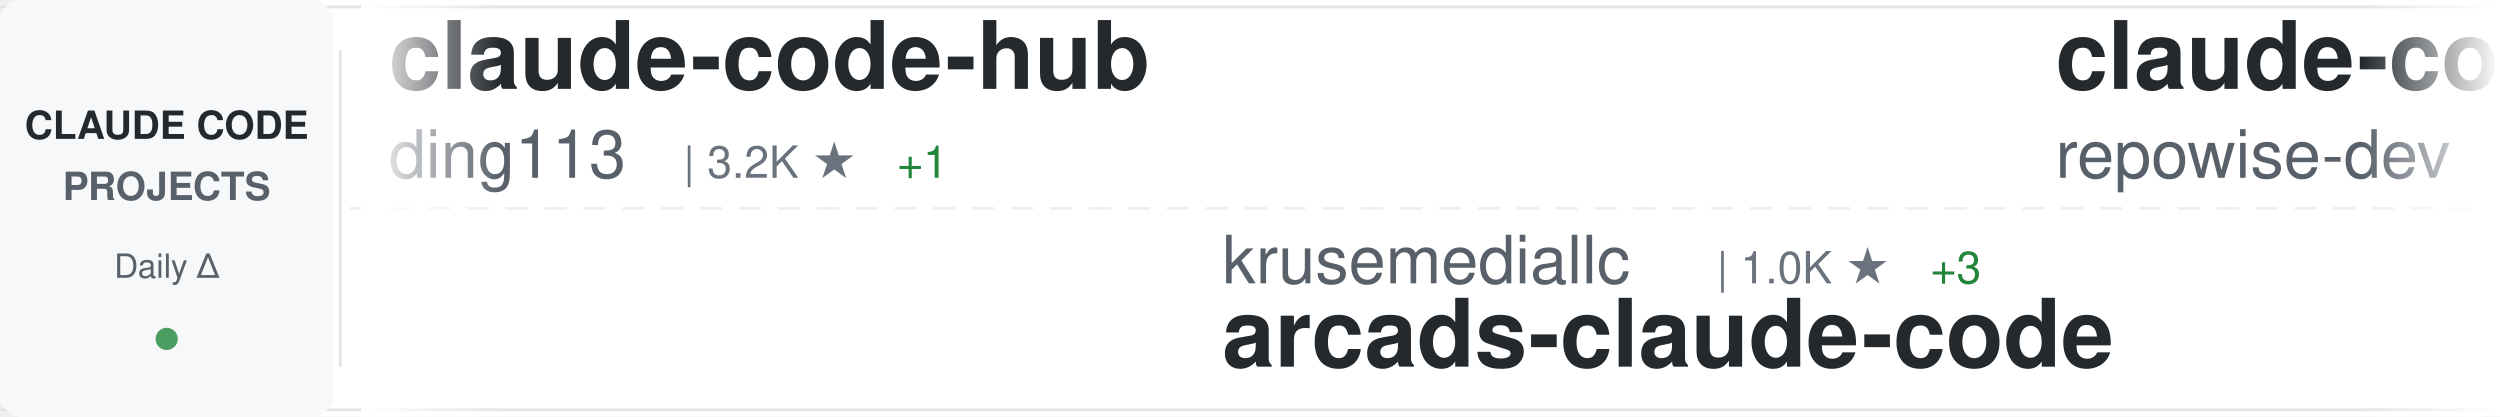
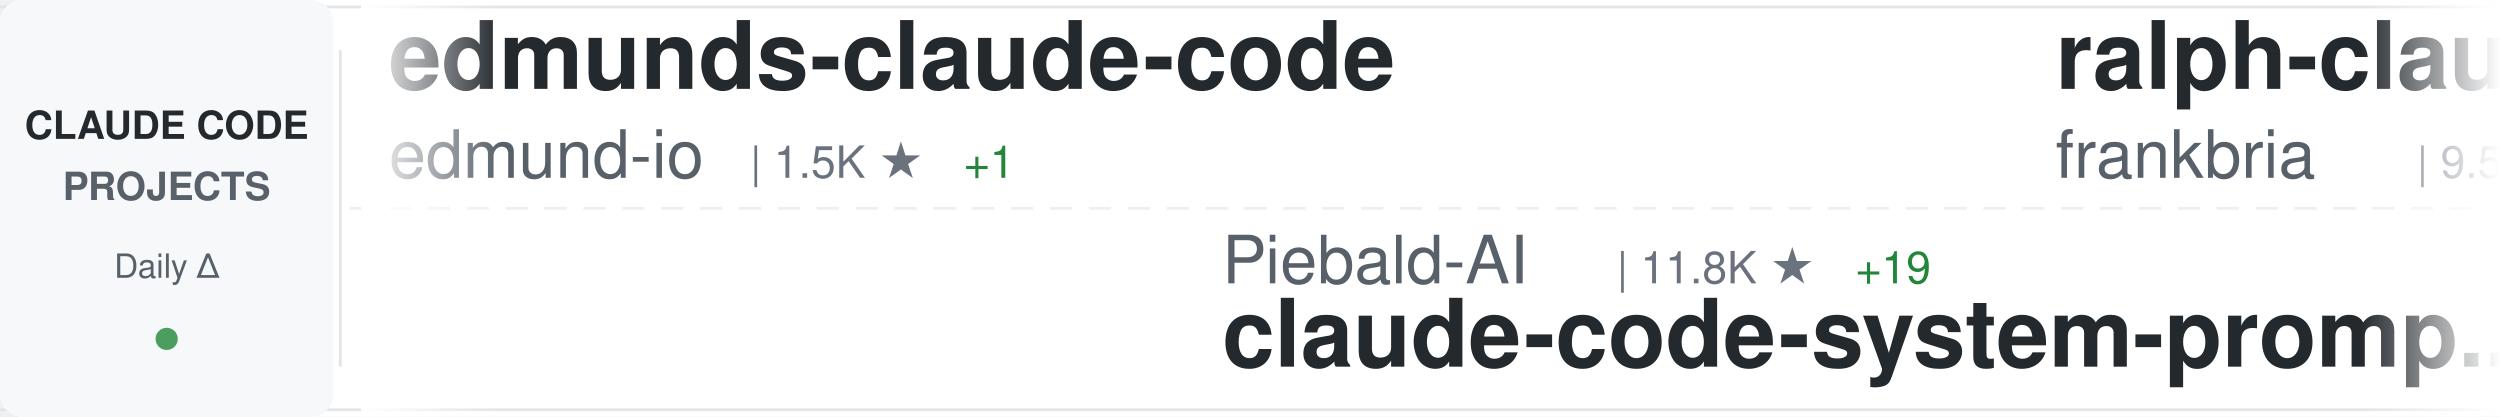
<svg xmlns="http://www.w3.org/2000/svg" width="900" height="150">
  <defs>
    <linearGradient id="awesomeLeftFade" x1="0%" y1="0%" x2="100%" y2="0%">
      <stop offset="0%" style="stop-color:#ffffff;stop-opacity:1" />
      <stop offset="100%" style="stop-color:#ffffff;stop-opacity:0" />
    </linearGradient>
    <linearGradient id="awesomeRightFade" x1="0%" y1="0%" x2="100%" y2="0%">
      <stop offset="0%" style="stop-color:#ffffff;stop-opacity:0" />
      <stop offset="100%" style="stop-color:#ffffff;stop-opacity:1" />
    </linearGradient>
  </defs>
  <rect width="900" height="150" fill="#ffffff" rx="8" />
  <rect x="0" y="2" width="900" height="1" fill="#e1e4e8" />
  <rect x="0" y="147" width="900" height="1" fill="#e1e4e8" />
  <line x1="0" y1="75" x2="900" y2="75" stroke="#e1e4e8" stroke-width="1" stroke-dasharray="8 6" opacity="0.6" />
  <rect x="0" y="0" width="120" height="150" fill="#f6f8fa" rx="8" />
  <text x="60" y="50" font-family="-apple-system, BlinkMacSystemFont, 'Segoe UI', Helvetica, Arial, sans-serif" font-size="14" font-weight="600" fill="#24292e" text-anchor="middle">CLAUDE CODE</text>
  <text x="60" y="72" font-family="-apple-system, BlinkMacSystemFont, 'Segoe UI', Helvetica, Arial, sans-serif" font-size="14" font-weight="600" fill="#586069" text-anchor="middle">PROJECTS</text>
  <text x="60" y="100" font-family="-apple-system, BlinkMacSystemFont, 'Segoe UI', Helvetica, Arial, sans-serif" font-size="12" font-weight="500" fill="#586069" text-anchor="middle">Daily Δ</text>
  <circle cx="60" cy="122" r="4" fill="#22863a" opacity="0.8" />
  <rect x="122" y="18" width="1" height="114" fill="#e1e4e8" />
  <clipPath id="awesomeTickerClip">
    <rect x="130" y="0" width="770" height="150" />
  </clipPath>
  <g clip-path="url(#awesomeTickerClip)">
    <g id="awesomeTickerItems">
      <animateTransform attributeName="transform" attributeType="XML" type="translate" from="0 0" to="-3000 0" dur="54s" repeatCount="indefinite" />
      <g transform="translate(0, 0)">
-         <text x="140" y="32" font-family="-apple-system, BlinkMacSystemFont, 'Segoe UI', Helvetica, Arial, sans-serif" font-size="34" font-weight="600" fill="#24292e">claude-code-hub</text>
-         <text x="140" y="64" font-family="-apple-system, BlinkMacSystemFont, 'Segoe UI', Helvetica, Arial, sans-serif" font-size="24" font-weight="400" fill="#586069">ding113</text>
-         <text x="246" y="64" font-family="-apple-system, BlinkMacSystemFont, 'Segoe UI', Helvetica, Arial, sans-serif" font-size="16" font-weight="500" fill="#6a737d">| 3.2K ★</text>
-         <text x="323" y="64" font-family="-apple-system, BlinkMacSystemFont, 'Segoe UI', Helvetica, Arial, sans-serif" font-size="16" font-weight="500" fill="#22863a"> +1</text>
+         <text x="140" y="32" font-family="-apple-system, BlinkMacSystemFont, 'Segoe UI', Helvetica, Arial, sans-serif" font-size="34" font-weight="600" fill="#24292e">edmunds-claude-code</text>
+         <text x="140" y="64" font-family="-apple-system, BlinkMacSystemFont, 'Segoe UI', Helvetica, Arial, sans-serif" font-size="24" font-weight="400" fill="#586069">edmund-io</text>
+         <text x="270" y="64" font-family="-apple-system, BlinkMacSystemFont, 'Segoe UI', Helvetica, Arial, sans-serif" font-size="16" font-weight="500" fill="#6a737d">| 1.5K ★</text>
+         <text x="347" y="64" font-family="-apple-system, BlinkMacSystemFont, 'Segoe UI', Helvetica, Arial, sans-serif" font-size="16" font-weight="500" fill="#22863a"> +1</text>
      </g>
      <g transform="translate(300, 0)">
-         <text x="140" y="102" font-family="-apple-system, BlinkMacSystemFont, 'Segoe UI', Helvetica, Arial, sans-serif" font-size="24" font-weight="400" fill="#586069">krusemediallc</text>
-         <text x="318" y="102" font-family="-apple-system, BlinkMacSystemFont, 'Segoe UI', Helvetica, Arial, sans-serif" font-size="16" font-weight="500" fill="#6a737d">| 1.0K ★</text>
-         <text x="395" y="102" font-family="-apple-system, BlinkMacSystemFont, 'Segoe UI', Helvetica, Arial, sans-serif" font-size="16" font-weight="500" fill="#22863a"> +3</text>
-         <text x="140" y="132" font-family="-apple-system, BlinkMacSystemFont, 'Segoe UI', Helvetica, Arial, sans-serif" font-size="34" font-weight="600" fill="#24292e">arcads-claude-code</text>
+         <text x="140" y="102" font-family="-apple-system, BlinkMacSystemFont, 'Segoe UI', Helvetica, Arial, sans-serif" font-size="24" font-weight="400" fill="#586069">Piebald-AI</text>
+         <text x="282" y="102" font-family="-apple-system, BlinkMacSystemFont, 'Segoe UI', Helvetica, Arial, sans-serif" font-size="16" font-weight="500" fill="#6a737d">| 11.8K ★</text>
+         <text x="368" y="102" font-family="-apple-system, BlinkMacSystemFont, 'Segoe UI', Helvetica, Arial, sans-serif" font-size="16" font-weight="500" fill="#22863a"> +19</text>
+         <text x="140" y="132" font-family="-apple-system, BlinkMacSystemFont, 'Segoe UI', Helvetica, Arial, sans-serif" font-size="34" font-weight="600" fill="#24292e">claude-code-system-promp...</text>
      </g>
      <g transform="translate(600, 0)">
-         <text x="140" y="32" font-family="-apple-system, BlinkMacSystemFont, 'Segoe UI', Helvetica, Arial, sans-serif" font-size="34" font-weight="600" fill="#24292e">claude-code-prompts</text>
-         <text x="140" y="64" font-family="-apple-system, BlinkMacSystemFont, 'Segoe UI', Helvetica, Arial, sans-serif" font-size="24" font-weight="400" fill="#586069">repowise-dev</text>
-         <text x="306" y="64" font-family="-apple-system, BlinkMacSystemFont, 'Segoe UI', Helvetica, Arial, sans-serif" font-size="16" font-weight="500" fill="#6a737d">| 1.2K ★</text>
-         <text x="383" y="64" font-family="-apple-system, BlinkMacSystemFont, 'Segoe UI', Helvetica, Arial, sans-serif" font-size="16" font-weight="500" fill="#22863a"> +2</text>
+         <text x="140" y="32" font-family="-apple-system, BlinkMacSystemFont, 'Segoe UI', Helvetica, Arial, sans-serif" font-size="34" font-weight="600" fill="#24292e">ralph-claude-code</text>
+         <text x="140" y="64" font-family="-apple-system, BlinkMacSystemFont, 'Segoe UI', Helvetica, Arial, sans-serif" font-size="24" font-weight="400" fill="#586069">frankbria</text>
+         <text x="270" y="64" font-family="-apple-system, BlinkMacSystemFont, 'Segoe UI', Helvetica, Arial, sans-serif" font-size="16" font-weight="500" fill="#6a737d">| 9.5K ★</text>
+         <text x="347" y="64" font-family="-apple-system, BlinkMacSystemFont, 'Segoe UI', Helvetica, Arial, sans-serif" font-size="16" font-weight="500" fill="#22863a"> +5</text>
      </g>
      <g transform="translate(900, 0)">
-         <text x="140" y="102" font-family="-apple-system, BlinkMacSystemFont, 'Segoe UI', Helvetica, Arial, sans-serif" font-size="24" font-weight="400" fill="#586069">fazxes</text>
-         <text x="234" y="102" font-family="-apple-system, BlinkMacSystemFont, 'Segoe UI', Helvetica, Arial, sans-serif" font-size="16" font-weight="500" fill="#6a737d">| 225 ★</text>
-         <text x="140" y="132" font-family="-apple-system, BlinkMacSystemFont, 'Segoe UI', Helvetica, Arial, sans-serif" font-size="34" font-weight="600" fill="#24292e">Claude-code</text>
+         <text x="140" y="102" font-family="-apple-system, BlinkMacSystemFont, 'Segoe UI', Helvetica, Arial, sans-serif" font-size="24" font-weight="400" fill="#586069">Yuyz0112</text>
+         <text x="258" y="102" font-family="-apple-system, BlinkMacSystemFont, 'Segoe UI', Helvetica, Arial, sans-serif" font-size="16" font-weight="500" fill="#6a737d">| 2.4K ★</text>
+         <text x="335" y="102" font-family="-apple-system, BlinkMacSystemFont, 'Segoe UI', Helvetica, Arial, sans-serif" font-size="16" font-weight="500" fill="#22863a"> +1</text>
+         <text x="140" y="132" font-family="-apple-system, BlinkMacSystemFont, 'Segoe UI', Helvetica, Arial, sans-serif" font-size="34" font-weight="600" fill="#24292e">claude-code-reverse</text>
      </g>
      <g transform="translate(1200, 0)">
-         <text x="140" y="32" font-family="-apple-system, BlinkMacSystemFont, 'Segoe UI', Helvetica, Arial, sans-serif" font-size="34" font-weight="600" fill="#24292e">Dive-into-Claude-Code</text>
-         <text x="140" y="64" font-family="-apple-system, BlinkMacSystemFont, 'Segoe UI', Helvetica, Arial, sans-serif" font-size="24" font-weight="400" fill="#586069">VILA-Lab</text>
-         <text x="258" y="64" font-family="-apple-system, BlinkMacSystemFont, 'Segoe UI', Helvetica, Arial, sans-serif" font-size="16" font-weight="500" fill="#6a737d">| 1.9K ★</text>
-         <text x="335" y="64" font-family="-apple-system, BlinkMacSystemFont, 'Segoe UI', Helvetica, Arial, sans-serif" font-size="16" font-weight="500" fill="#22863a"> +12</text>
+         <text x="140" y="32" font-family="-apple-system, BlinkMacSystemFont, 'Segoe UI', Helvetica, Arial, sans-serif" font-size="34" font-weight="600" fill="#24292e">learn-claude-code</text>
+         <text x="140" y="64" font-family="-apple-system, BlinkMacSystemFont, 'Segoe UI', Helvetica, Arial, sans-serif" font-size="24" font-weight="400" fill="#586069">shareAI-lab</text>
+         <text x="294" y="64" font-family="-apple-system, BlinkMacSystemFont, 'Segoe UI', Helvetica, Arial, sans-serif" font-size="16" font-weight="500" fill="#6a737d">| 70.8K ★</text>
+         <text x="380" y="64" font-family="-apple-system, BlinkMacSystemFont, 'Segoe UI', Helvetica, Arial, sans-serif" font-size="16" font-weight="500" fill="#22863a"> +80</text>
      </g>
      <g transform="translate(1500, 0)">
-         <text x="140" y="102" font-family="-apple-system, BlinkMacSystemFont, 'Segoe UI', Helvetica, Arial, sans-serif" font-size="24" font-weight="400" fill="#586069">oboard</text>
-         <text x="234" y="102" font-family="-apple-system, BlinkMacSystemFont, 'Segoe UI', Helvetica, Arial, sans-serif" font-size="16" font-weight="500" fill="#6a737d">| 3.2K ★</text>
-         <text x="140" y="132" font-family="-apple-system, BlinkMacSystemFont, 'Segoe UI', Helvetica, Arial, sans-serif" font-size="34" font-weight="600" fill="#24292e">claude-code-rev</text>
+         <text x="140" y="102" font-family="-apple-system, BlinkMacSystemFont, 'Segoe UI', Helvetica, Arial, sans-serif" font-size="24" font-weight="400" fill="#586069">lintsinghua</text>
+         <text x="294" y="102" font-family="-apple-system, BlinkMacSystemFont, 'Segoe UI', Helvetica, Arial, sans-serif" font-size="16" font-weight="500" fill="#6a737d">| 3.9K ★</text>
+         <text x="371" y="102" font-family="-apple-system, BlinkMacSystemFont, 'Segoe UI', Helvetica, Arial, sans-serif" font-size="16" font-weight="500" fill="#22863a"> +4</text>
+         <text x="140" y="132" font-family="-apple-system, BlinkMacSystemFont, 'Segoe UI', Helvetica, Arial, sans-serif" font-size="34" font-weight="600" fill="#24292e">claude-code-book</text>
      </g>
      <g transform="translate(1800, 0)">
-         <text x="140" y="32" font-family="-apple-system, BlinkMacSystemFont, 'Segoe UI', Helvetica, Arial, sans-serif" font-size="34" font-weight="600" fill="#24292e">claude-code-workflows</text>
-         <text x="140" y="64" font-family="-apple-system, BlinkMacSystemFont, 'Segoe UI', Helvetica, Arial, sans-serif" font-size="24" font-weight="400" fill="#586069">OneRedOak</text>
-         <text x="270" y="64" font-family="-apple-system, BlinkMacSystemFont, 'Segoe UI', Helvetica, Arial, sans-serif" font-size="16" font-weight="500" fill="#6a737d">| 3.9K ★</text>
+         <text x="140" y="32" font-family="-apple-system, BlinkMacSystemFont, 'Segoe UI', Helvetica, Arial, sans-serif" font-size="34" font-weight="600" fill="#24292e">claude-code-from-scratch</text>
+         <text x="140" y="64" font-family="-apple-system, BlinkMacSystemFont, 'Segoe UI', Helvetica, Arial, sans-serif" font-size="24" font-weight="400" fill="#586069">Windy3f3f3f3f</text>
+         <text x="318" y="64" font-family="-apple-system, BlinkMacSystemFont, 'Segoe UI', Helvetica, Arial, sans-serif" font-size="16" font-weight="500" fill="#6a737d">| 2.3K ★</text>
+         <text x="395" y="64" font-family="-apple-system, BlinkMacSystemFont, 'Segoe UI', Helvetica, Arial, sans-serif" font-size="16" font-weight="500" fill="#22863a"> +9</text>
+       </g>
+       <g transform="translate(2100, 0)">
+         <text x="140" y="102" font-family="-apple-system, BlinkMacSystemFont, 'Segoe UI', Helvetica, Arial, sans-serif" font-size="24" font-weight="400" fill="#586069">repowise-dev</text>
+         <text x="306" y="102" font-family="-apple-system, BlinkMacSystemFont, 'Segoe UI', Helvetica, Arial, sans-serif" font-size="16" font-weight="500" fill="#6a737d">| 1.2K ★</text>
+         <text x="383" y="102" font-family="-apple-system, BlinkMacSystemFont, 'Segoe UI', Helvetica, Arial, sans-serif" font-size="16" font-weight="500" fill="#22863a"> +1</text>
+         <text x="140" y="132" font-family="-apple-system, BlinkMacSystemFont, 'Segoe UI', Helvetica, Arial, sans-serif" font-size="34" font-weight="600" fill="#24292e">claude-code-prompts</text>
+       </g>
+       <g transform="translate(2400, 0)">
+         <text x="140" y="32" font-family="-apple-system, BlinkMacSystemFont, 'Segoe UI', Helvetica, Arial, sans-serif" font-size="34" font-weight="600" fill="#24292e">awesome-claude-code-suba...</text>
+         <text x="140" y="64" font-family="-apple-system, BlinkMacSystemFont, 'Segoe UI', Helvetica, Arial, sans-serif" font-size="24" font-weight="400" fill="#586069">VoltAgent</text>
+         <text x="270" y="64" font-family="-apple-system, BlinkMacSystemFont, 'Segoe UI', Helvetica, Arial, sans-serif" font-size="16" font-weight="500" fill="#6a737d">| 23.2K ★</text>
+         <text x="356" y="64" font-family="-apple-system, BlinkMacSystemFont, 'Segoe UI', Helvetica, Arial, sans-serif" font-size="16" font-weight="500" fill="#22863a"> +37</text>
+       </g>
+       <g transform="translate(2700, 0)">
+         <text x="140" y="102" font-family="-apple-system, BlinkMacSystemFont, 'Segoe UI', Helvetica, Arial, sans-serif" font-size="24" font-weight="400" fill="#586069">sugyan</text>
+         <text x="234" y="102" font-family="-apple-system, BlinkMacSystemFont, 'Segoe UI', Helvetica, Arial, sans-serif" font-size="16" font-weight="500" fill="#6a737d">| 1.1K ★</text>
+         <text x="140" y="132" font-family="-apple-system, BlinkMacSystemFont, 'Segoe UI', Helvetica, Arial, sans-serif" font-size="34" font-weight="600" fill="#24292e">claude-code-webui</text>
+       </g>
+       <g transform="translate(3000, 0)">
+         <text x="140" y="32" font-family="-apple-system, BlinkMacSystemFont, 'Segoe UI', Helvetica, Arial, sans-serif" font-size="34" font-weight="600" fill="#24292e">edmunds-claude-code</text>
+         <text x="140" y="64" font-family="-apple-system, BlinkMacSystemFont, 'Segoe UI', Helvetica, Arial, sans-serif" font-size="24" font-weight="400" fill="#586069">edmund-io</text>
+         <text x="270" y="64" font-family="-apple-system, BlinkMacSystemFont, 'Segoe UI', Helvetica, Arial, sans-serif" font-size="16" font-weight="500" fill="#6a737d">| 1.5K ★</text>
        <text x="347" y="64" font-family="-apple-system, BlinkMacSystemFont, 'Segoe UI', Helvetica, Arial, sans-serif" font-size="16" font-weight="500" fill="#22863a"> +1</text>
      </g>
-       <g transform="translate(2100, 0)">
-         <text x="140" y="102" font-family="-apple-system, BlinkMacSystemFont, 'Segoe UI', Helvetica, Arial, sans-serif" font-size="24" font-weight="400" fill="#586069">RichardAtCT</text>
-         <text x="294" y="102" font-family="-apple-system, BlinkMacSystemFont, 'Segoe UI', Helvetica, Arial, sans-serif" font-size="16" font-weight="500" fill="#6a737d">| 2.7K ★</text>
-         <text x="371" y="102" font-family="-apple-system, BlinkMacSystemFont, 'Segoe UI', Helvetica, Arial, sans-serif" font-size="16" font-weight="500" fill="#22863a"> +2</text>
-         <text x="140" y="132" font-family="-apple-system, BlinkMacSystemFont, 'Segoe UI', Helvetica, Arial, sans-serif" font-size="34" font-weight="600" fill="#24292e">claude-code-telegram</text>
-       </g>
-       <g transform="translate(2400, 0)">
-         <text x="140" y="32" font-family="-apple-system, BlinkMacSystemFont, 'Segoe UI', Helvetica, Arial, sans-serif" font-size="34" font-weight="600" fill="#24292e">claude-code-infrastructu...</text>
-         <text x="140" y="64" font-family="-apple-system, BlinkMacSystemFont, 'Segoe UI', Helvetica, Arial, sans-serif" font-size="24" font-weight="400" fill="#586069">diet103</text>
-         <text x="246" y="64" font-family="-apple-system, BlinkMacSystemFont, 'Segoe UI', Helvetica, Arial, sans-serif" font-size="16" font-weight="500" fill="#6a737d">| 9.7K ★</text>
-       </g>
-       <g transform="translate(2700, 0)">
-         <text x="140" y="102" font-family="-apple-system, BlinkMacSystemFont, 'Segoe UI', Helvetica, Arial, sans-serif" font-size="24" font-weight="400" fill="#586069">alirezarezvani</text>
-         <text x="330" y="102" font-family="-apple-system, BlinkMacSystemFont, 'Segoe UI', Helvetica, Arial, sans-serif" font-size="16" font-weight="500" fill="#6a737d">| 22.3K ★</text>
-         <text x="416" y="102" font-family="-apple-system, BlinkMacSystemFont, 'Segoe UI', Helvetica, Arial, sans-serif" font-size="16" font-weight="500" fill="#22863a"> +143</text>
-         <text x="140" y="132" font-family="-apple-system, BlinkMacSystemFont, 'Segoe UI', Helvetica, Arial, sans-serif" font-size="34" font-weight="600" fill="#24292e">claude-skills</text>
-       </g>
-       <g transform="translate(3000, 0)">
-         <text x="140" y="32" font-family="-apple-system, BlinkMacSystemFont, 'Segoe UI', Helvetica, Arial, sans-serif" font-size="34" font-weight="600" fill="#24292e">claude-code-hub</text>
-         <text x="140" y="64" font-family="-apple-system, BlinkMacSystemFont, 'Segoe UI', Helvetica, Arial, sans-serif" font-size="24" font-weight="400" fill="#586069">ding113</text>
-         <text x="246" y="64" font-family="-apple-system, BlinkMacSystemFont, 'Segoe UI', Helvetica, Arial, sans-serif" font-size="16" font-weight="500" fill="#6a737d">| 3.2K ★</text>
-         <text x="323" y="64" font-family="-apple-system, BlinkMacSystemFont, 'Segoe UI', Helvetica, Arial, sans-serif" font-size="16" font-weight="500" fill="#22863a"> +1</text>
-       </g>
      <g transform="translate(3300, 0)">
-         <text x="140" y="102" font-family="-apple-system, BlinkMacSystemFont, 'Segoe UI', Helvetica, Arial, sans-serif" font-size="24" font-weight="400" fill="#586069">krusemediallc</text>
-         <text x="318" y="102" font-family="-apple-system, BlinkMacSystemFont, 'Segoe UI', Helvetica, Arial, sans-serif" font-size="16" font-weight="500" fill="#6a737d">| 1.0K ★</text>
-         <text x="395" y="102" font-family="-apple-system, BlinkMacSystemFont, 'Segoe UI', Helvetica, Arial, sans-serif" font-size="16" font-weight="500" fill="#22863a"> +3</text>
-         <text x="140" y="132" font-family="-apple-system, BlinkMacSystemFont, 'Segoe UI', Helvetica, Arial, sans-serif" font-size="34" font-weight="600" fill="#24292e">arcads-claude-code</text>
+         <text x="140" y="102" font-family="-apple-system, BlinkMacSystemFont, 'Segoe UI', Helvetica, Arial, sans-serif" font-size="24" font-weight="400" fill="#586069">Piebald-AI</text>
+         <text x="282" y="102" font-family="-apple-system, BlinkMacSystemFont, 'Segoe UI', Helvetica, Arial, sans-serif" font-size="16" font-weight="500" fill="#6a737d">| 11.8K ★</text>
+         <text x="368" y="102" font-family="-apple-system, BlinkMacSystemFont, 'Segoe UI', Helvetica, Arial, sans-serif" font-size="16" font-weight="500" fill="#22863a"> +19</text>
+         <text x="140" y="132" font-family="-apple-system, BlinkMacSystemFont, 'Segoe UI', Helvetica, Arial, sans-serif" font-size="34" font-weight="600" fill="#24292e">claude-code-system-promp...</text>
      </g>
      <g transform="translate(3600, 0)">
-         <text x="140" y="32" font-family="-apple-system, BlinkMacSystemFont, 'Segoe UI', Helvetica, Arial, sans-serif" font-size="34" font-weight="600" fill="#24292e">claude-code-prompts</text>
-         <text x="140" y="64" font-family="-apple-system, BlinkMacSystemFont, 'Segoe UI', Helvetica, Arial, sans-serif" font-size="24" font-weight="400" fill="#586069">repowise-dev</text>
-         <text x="306" y="64" font-family="-apple-system, BlinkMacSystemFont, 'Segoe UI', Helvetica, Arial, sans-serif" font-size="16" font-weight="500" fill="#6a737d">| 1.2K ★</text>
-         <text x="383" y="64" font-family="-apple-system, BlinkMacSystemFont, 'Segoe UI', Helvetica, Arial, sans-serif" font-size="16" font-weight="500" fill="#22863a"> +2</text>
+         <text x="140" y="32" font-family="-apple-system, BlinkMacSystemFont, 'Segoe UI', Helvetica, Arial, sans-serif" font-size="34" font-weight="600" fill="#24292e">ralph-claude-code</text>
+         <text x="140" y="64" font-family="-apple-system, BlinkMacSystemFont, 'Segoe UI', Helvetica, Arial, sans-serif" font-size="24" font-weight="400" fill="#586069">frankbria</text>
+         <text x="270" y="64" font-family="-apple-system, BlinkMacSystemFont, 'Segoe UI', Helvetica, Arial, sans-serif" font-size="16" font-weight="500" fill="#6a737d">| 9.5K ★</text>
+         <text x="347" y="64" font-family="-apple-system, BlinkMacSystemFont, 'Segoe UI', Helvetica, Arial, sans-serif" font-size="16" font-weight="500" fill="#22863a"> +5</text>
      </g>
      <g transform="translate(3900, 0)">
-         <text x="140" y="102" font-family="-apple-system, BlinkMacSystemFont, 'Segoe UI', Helvetica, Arial, sans-serif" font-size="24" font-weight="400" fill="#586069">fazxes</text>
-         <text x="234" y="102" font-family="-apple-system, BlinkMacSystemFont, 'Segoe UI', Helvetica, Arial, sans-serif" font-size="16" font-weight="500" fill="#6a737d">| 225 ★</text>
-         <text x="140" y="132" font-family="-apple-system, BlinkMacSystemFont, 'Segoe UI', Helvetica, Arial, sans-serif" font-size="34" font-weight="600" fill="#24292e">Claude-code</text>
+         <text x="140" y="102" font-family="-apple-system, BlinkMacSystemFont, 'Segoe UI', Helvetica, Arial, sans-serif" font-size="24" font-weight="400" fill="#586069">Yuyz0112</text>
+         <text x="258" y="102" font-family="-apple-system, BlinkMacSystemFont, 'Segoe UI', Helvetica, Arial, sans-serif" font-size="16" font-weight="500" fill="#6a737d">| 2.4K ★</text>
+         <text x="335" y="102" font-family="-apple-system, BlinkMacSystemFont, 'Segoe UI', Helvetica, Arial, sans-serif" font-size="16" font-weight="500" fill="#22863a"> +1</text>
+         <text x="140" y="132" font-family="-apple-system, BlinkMacSystemFont, 'Segoe UI', Helvetica, Arial, sans-serif" font-size="34" font-weight="600" fill="#24292e">claude-code-reverse</text>
      </g>
    </g>
  </g>
  <rect x="130" y="0" width="50" height="150" fill="url(#awesomeLeftFade)" />
  <rect x="850" y="0" width="50" height="150" fill="url(#awesomeRightFade)" />
</svg>
